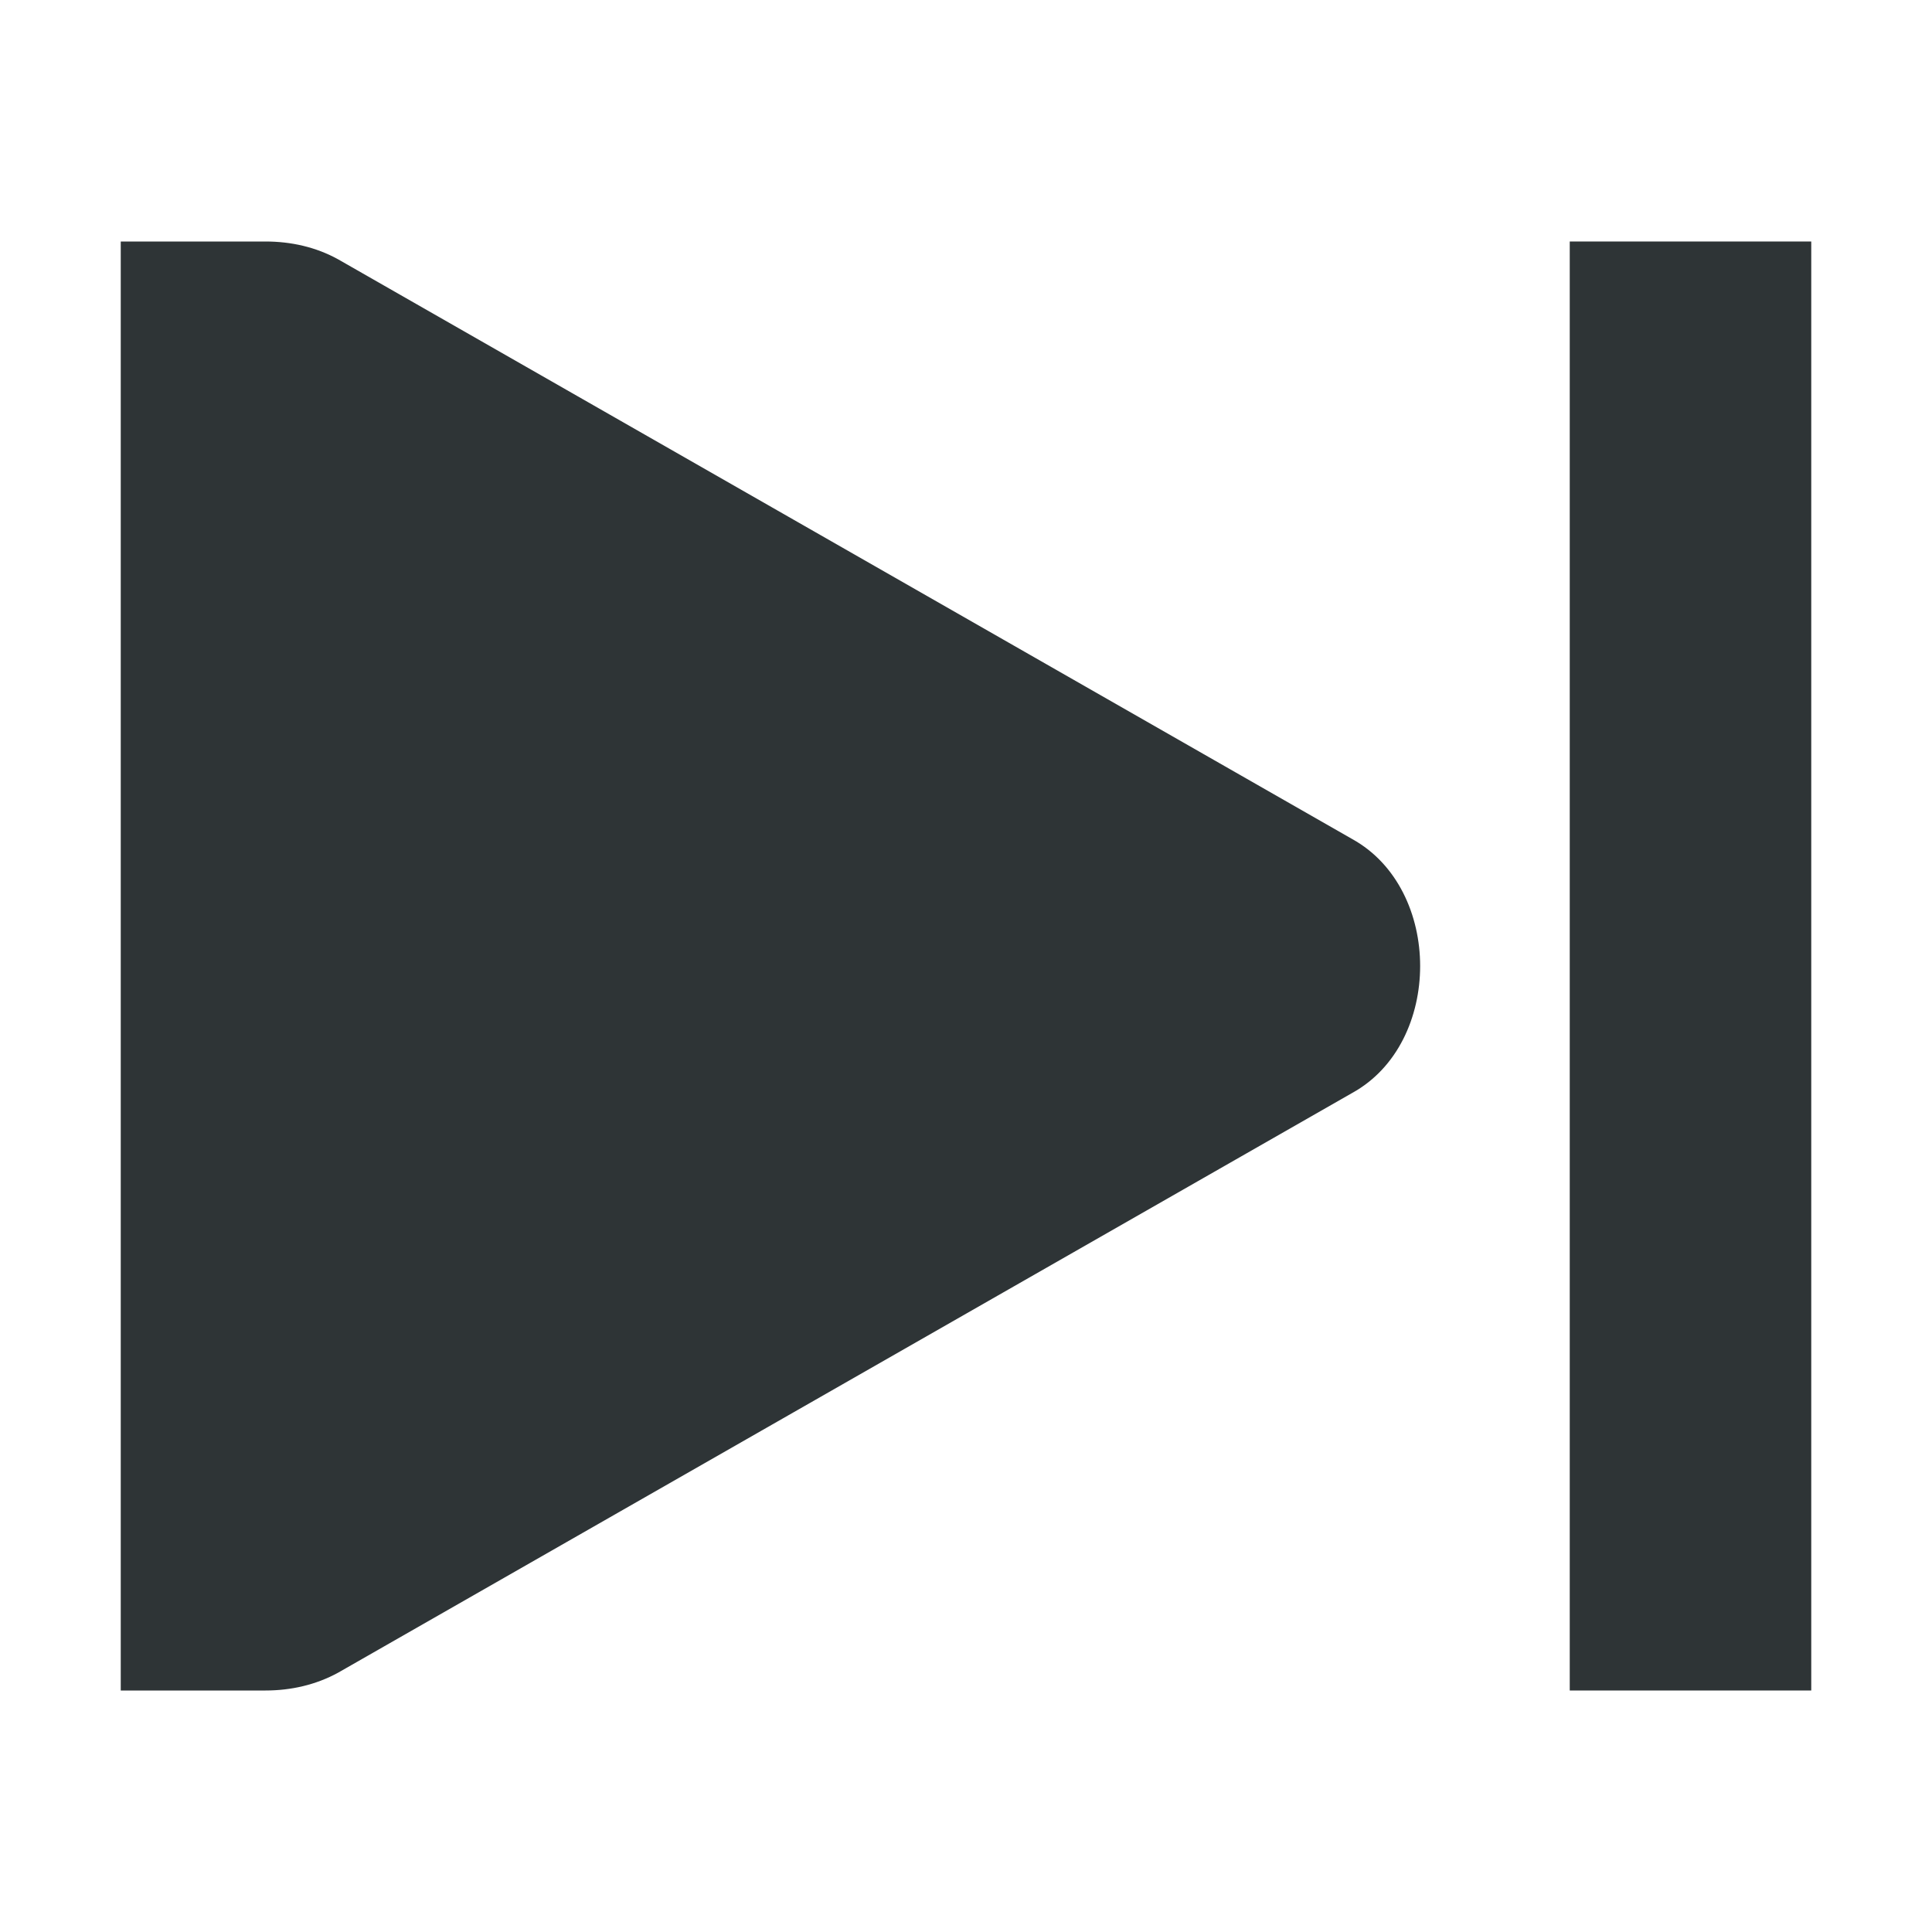
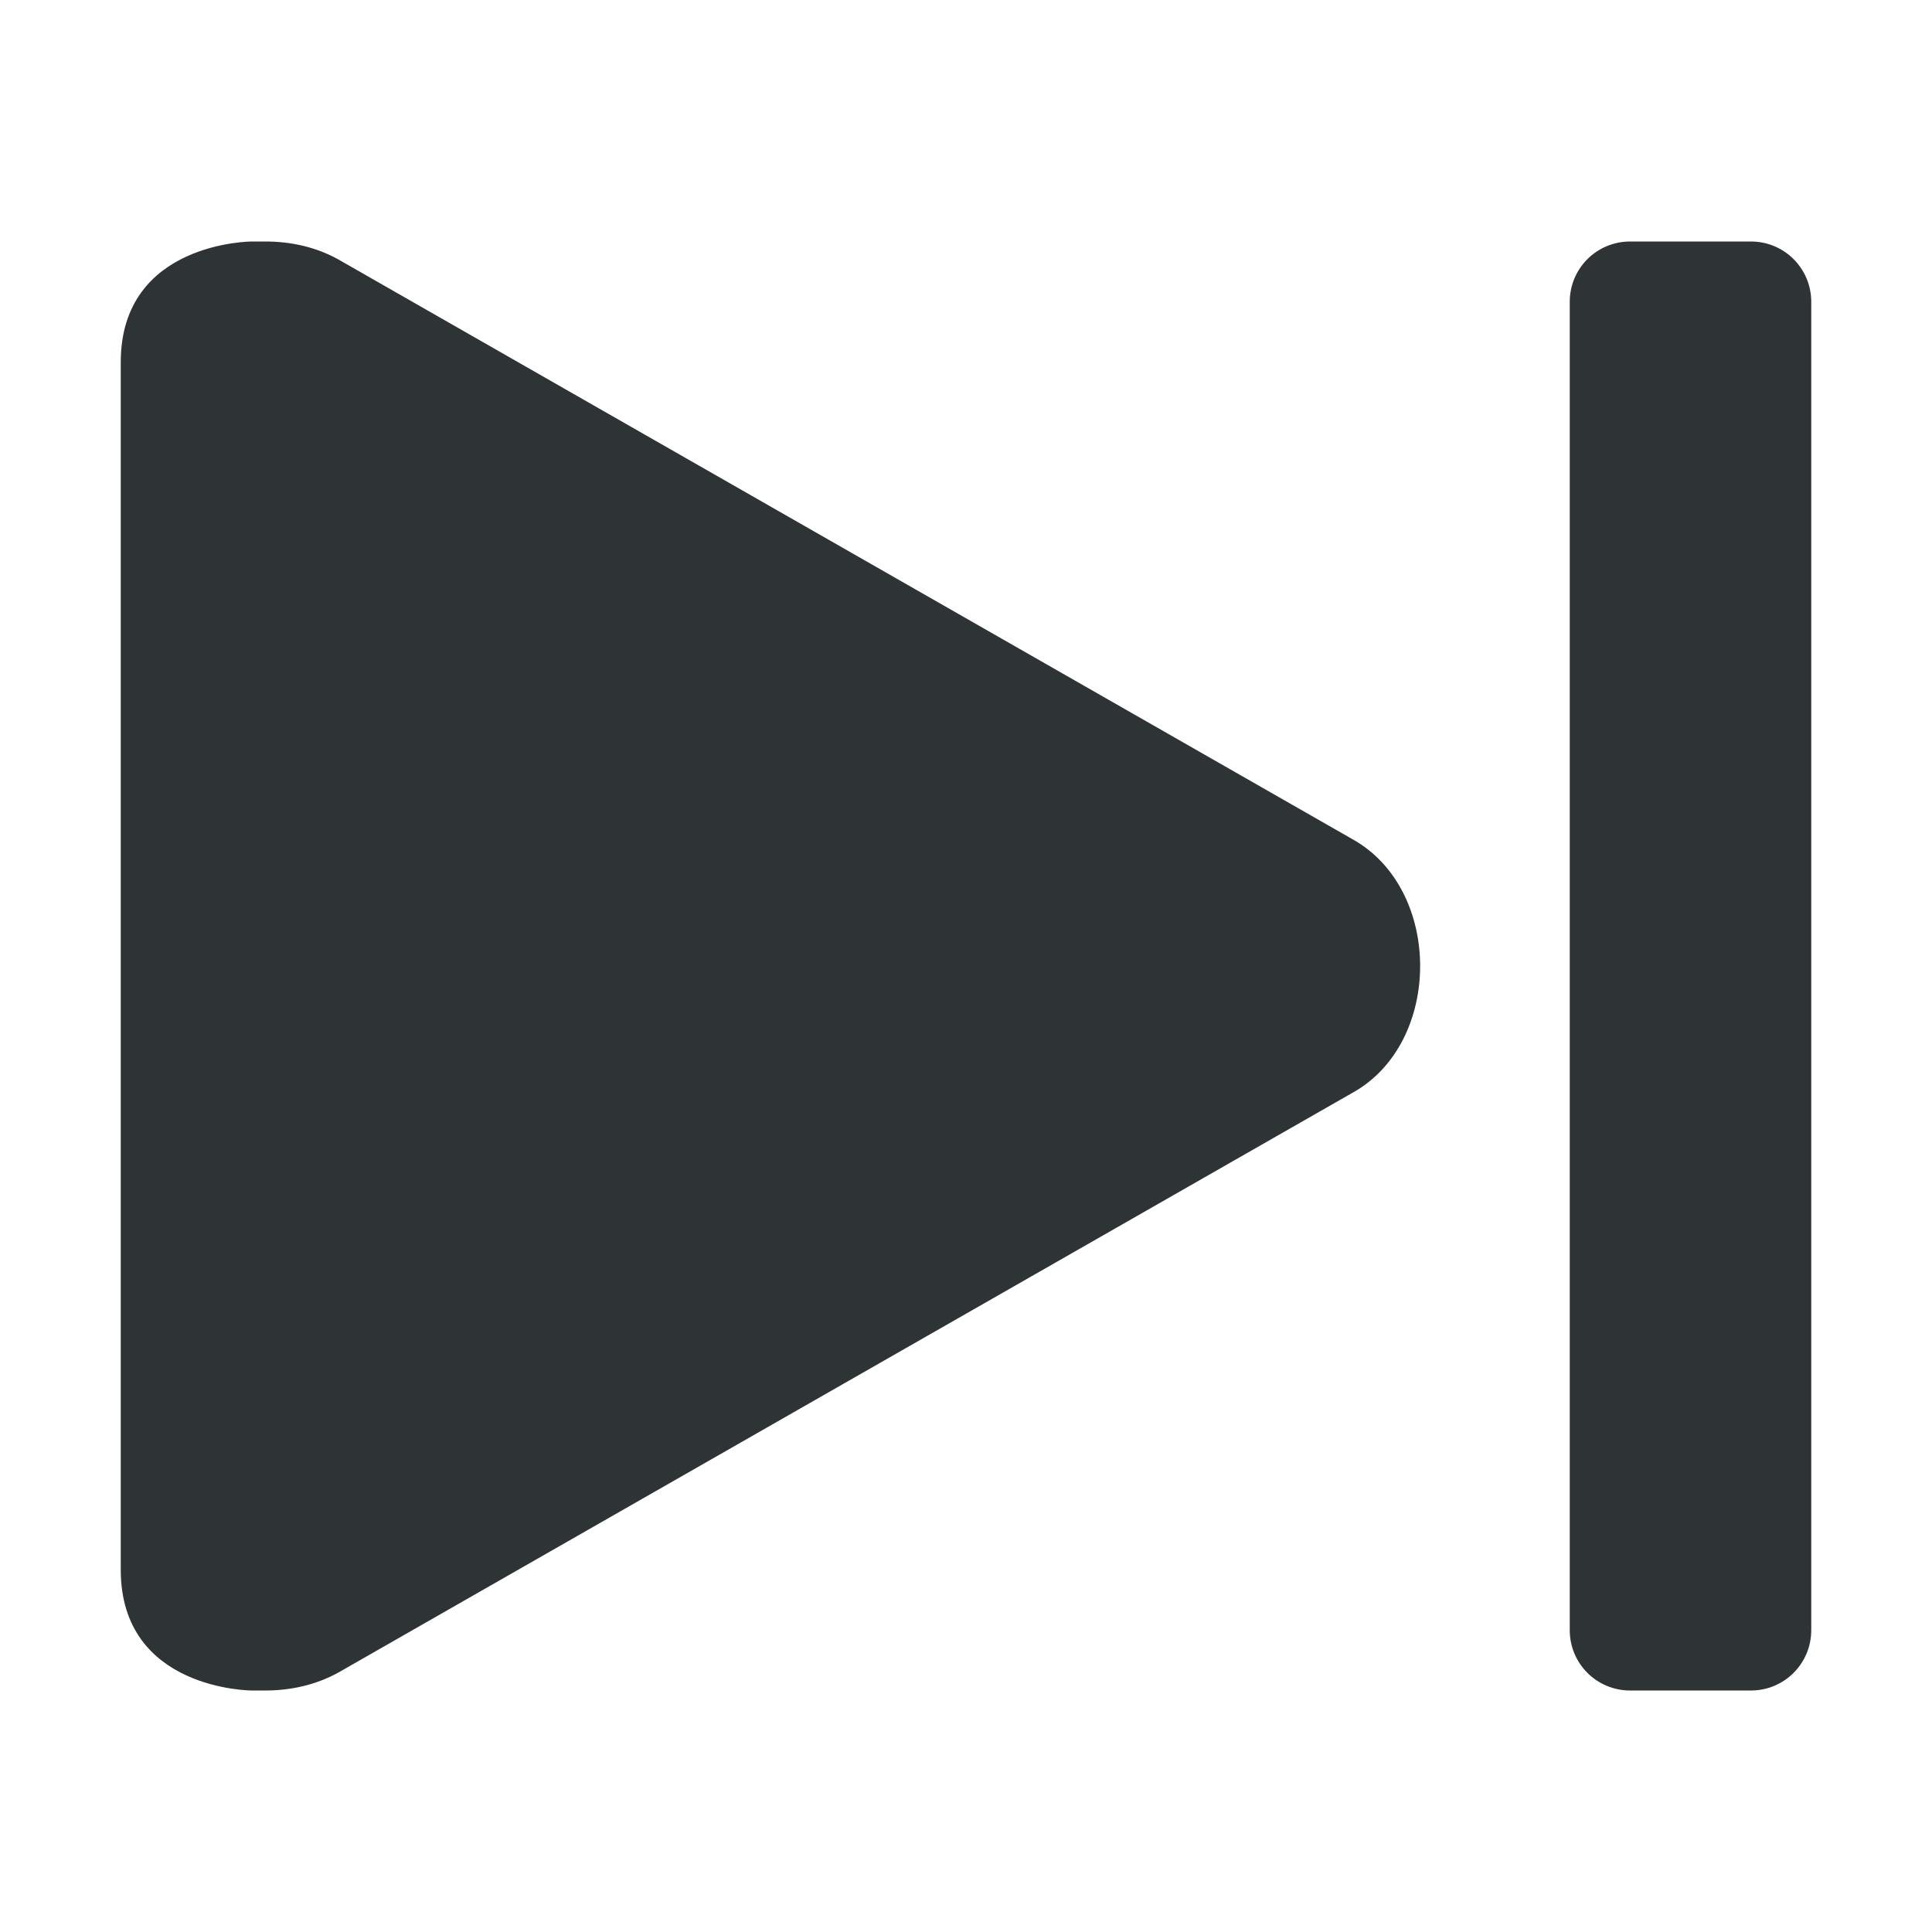
<svg xmlns="http://www.w3.org/2000/svg" height="16px" viewBox="0 0 16 16" width="16px">
  <g fill="#2e3436">
-     <path d="m 1 2 v 12 h 1.199 c 0.211 0 0.418 -0.047 0.602 -0.148 l 8.398 -4.801 c 0.375 -0.207 0.562 -0.629 0.562 -1.051 s -0.188 -0.844 -0.562 -1.051 l -8.398 -4.801 c -0.184 -0.102 -0.391 -0.148 -0.602 -0.148 z m 0 0" />
-     <path d="m 15 2 h -2 v 12 h 2 z m 0 0" />
+     <path d="m 1 3 v 10 c 0 1 1.086 1 1.086 1 h 0.113 c 0.211 0 0.418 -0.047 0.602 -0.148 l 8.398 -4.801 c 0.375 -0.207 0.562 -0.629 0.562 -1.051 s -0.188 -0.844 -0.562 -1.051 l -8.398 -4.801 c -0.184 -0.102 -0.391 -0.148 -0.602 -0.148 h -0.113 s -1.086 0 -1.086 1 z m 0 0" />
+     <path d="m 14.5 2 h -1 c -0.277 0 -0.5 0.223 -0.5 0.5 v 11 c 0 0.277 0.223 0.5 0.5 0.5 h 1 c 0.277 0 0.5 -0.223 0.5 -0.5 v -11 c 0 -0.277 -0.223 -0.5 -0.5 -0.5 z m 0 0" />
  </g>
</svg>
